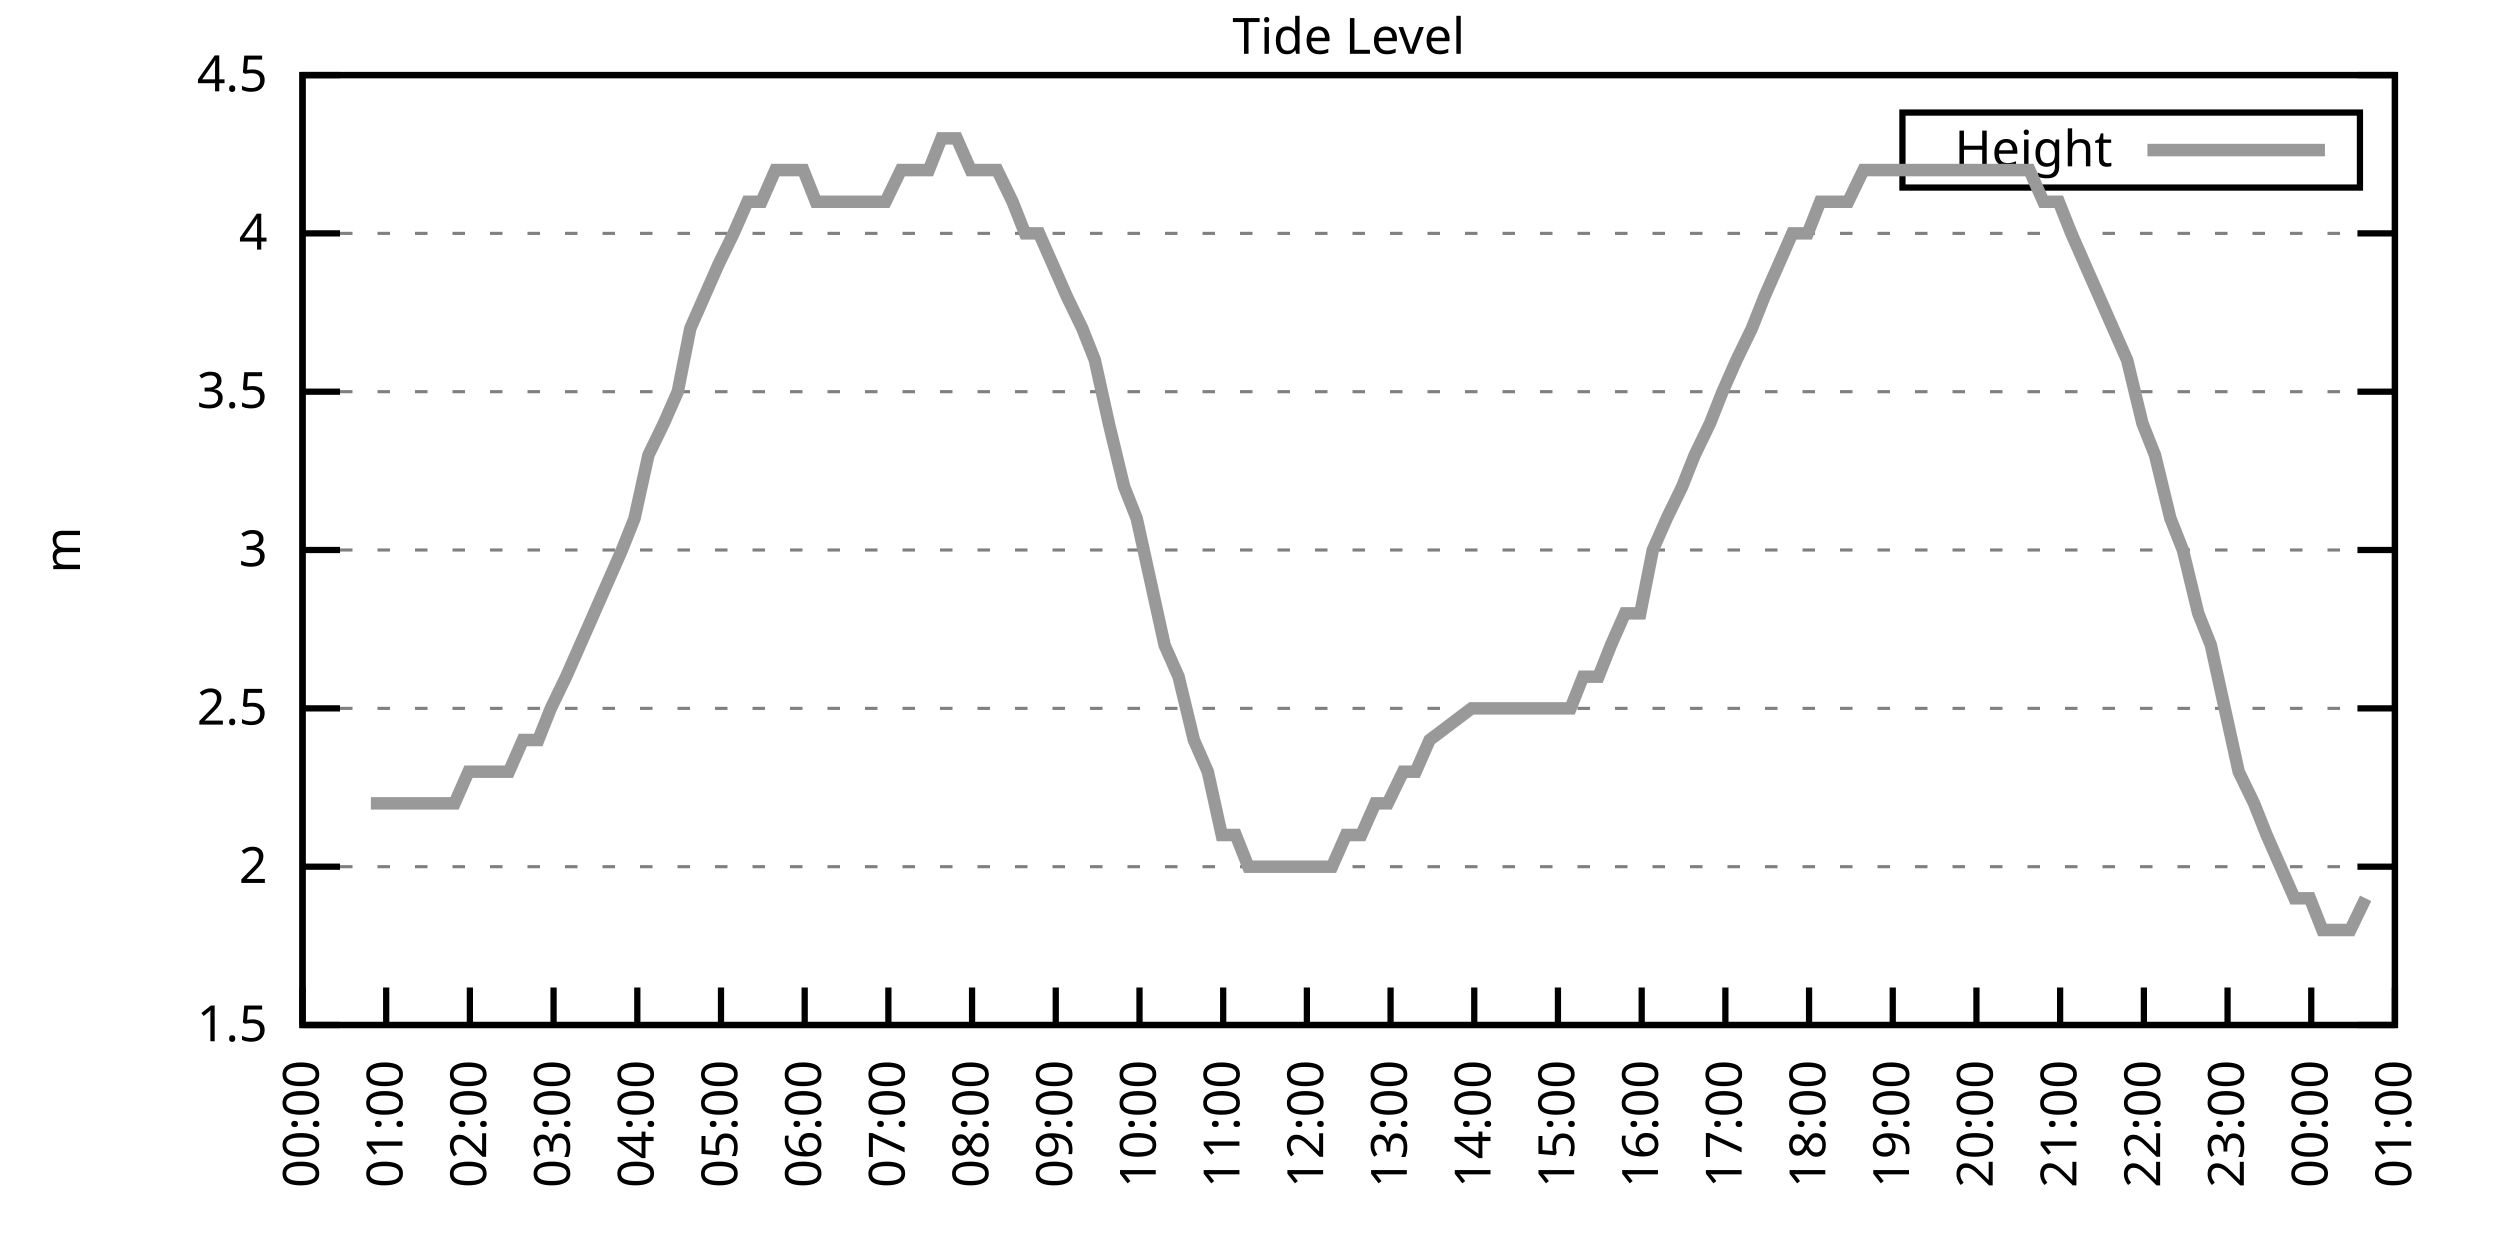
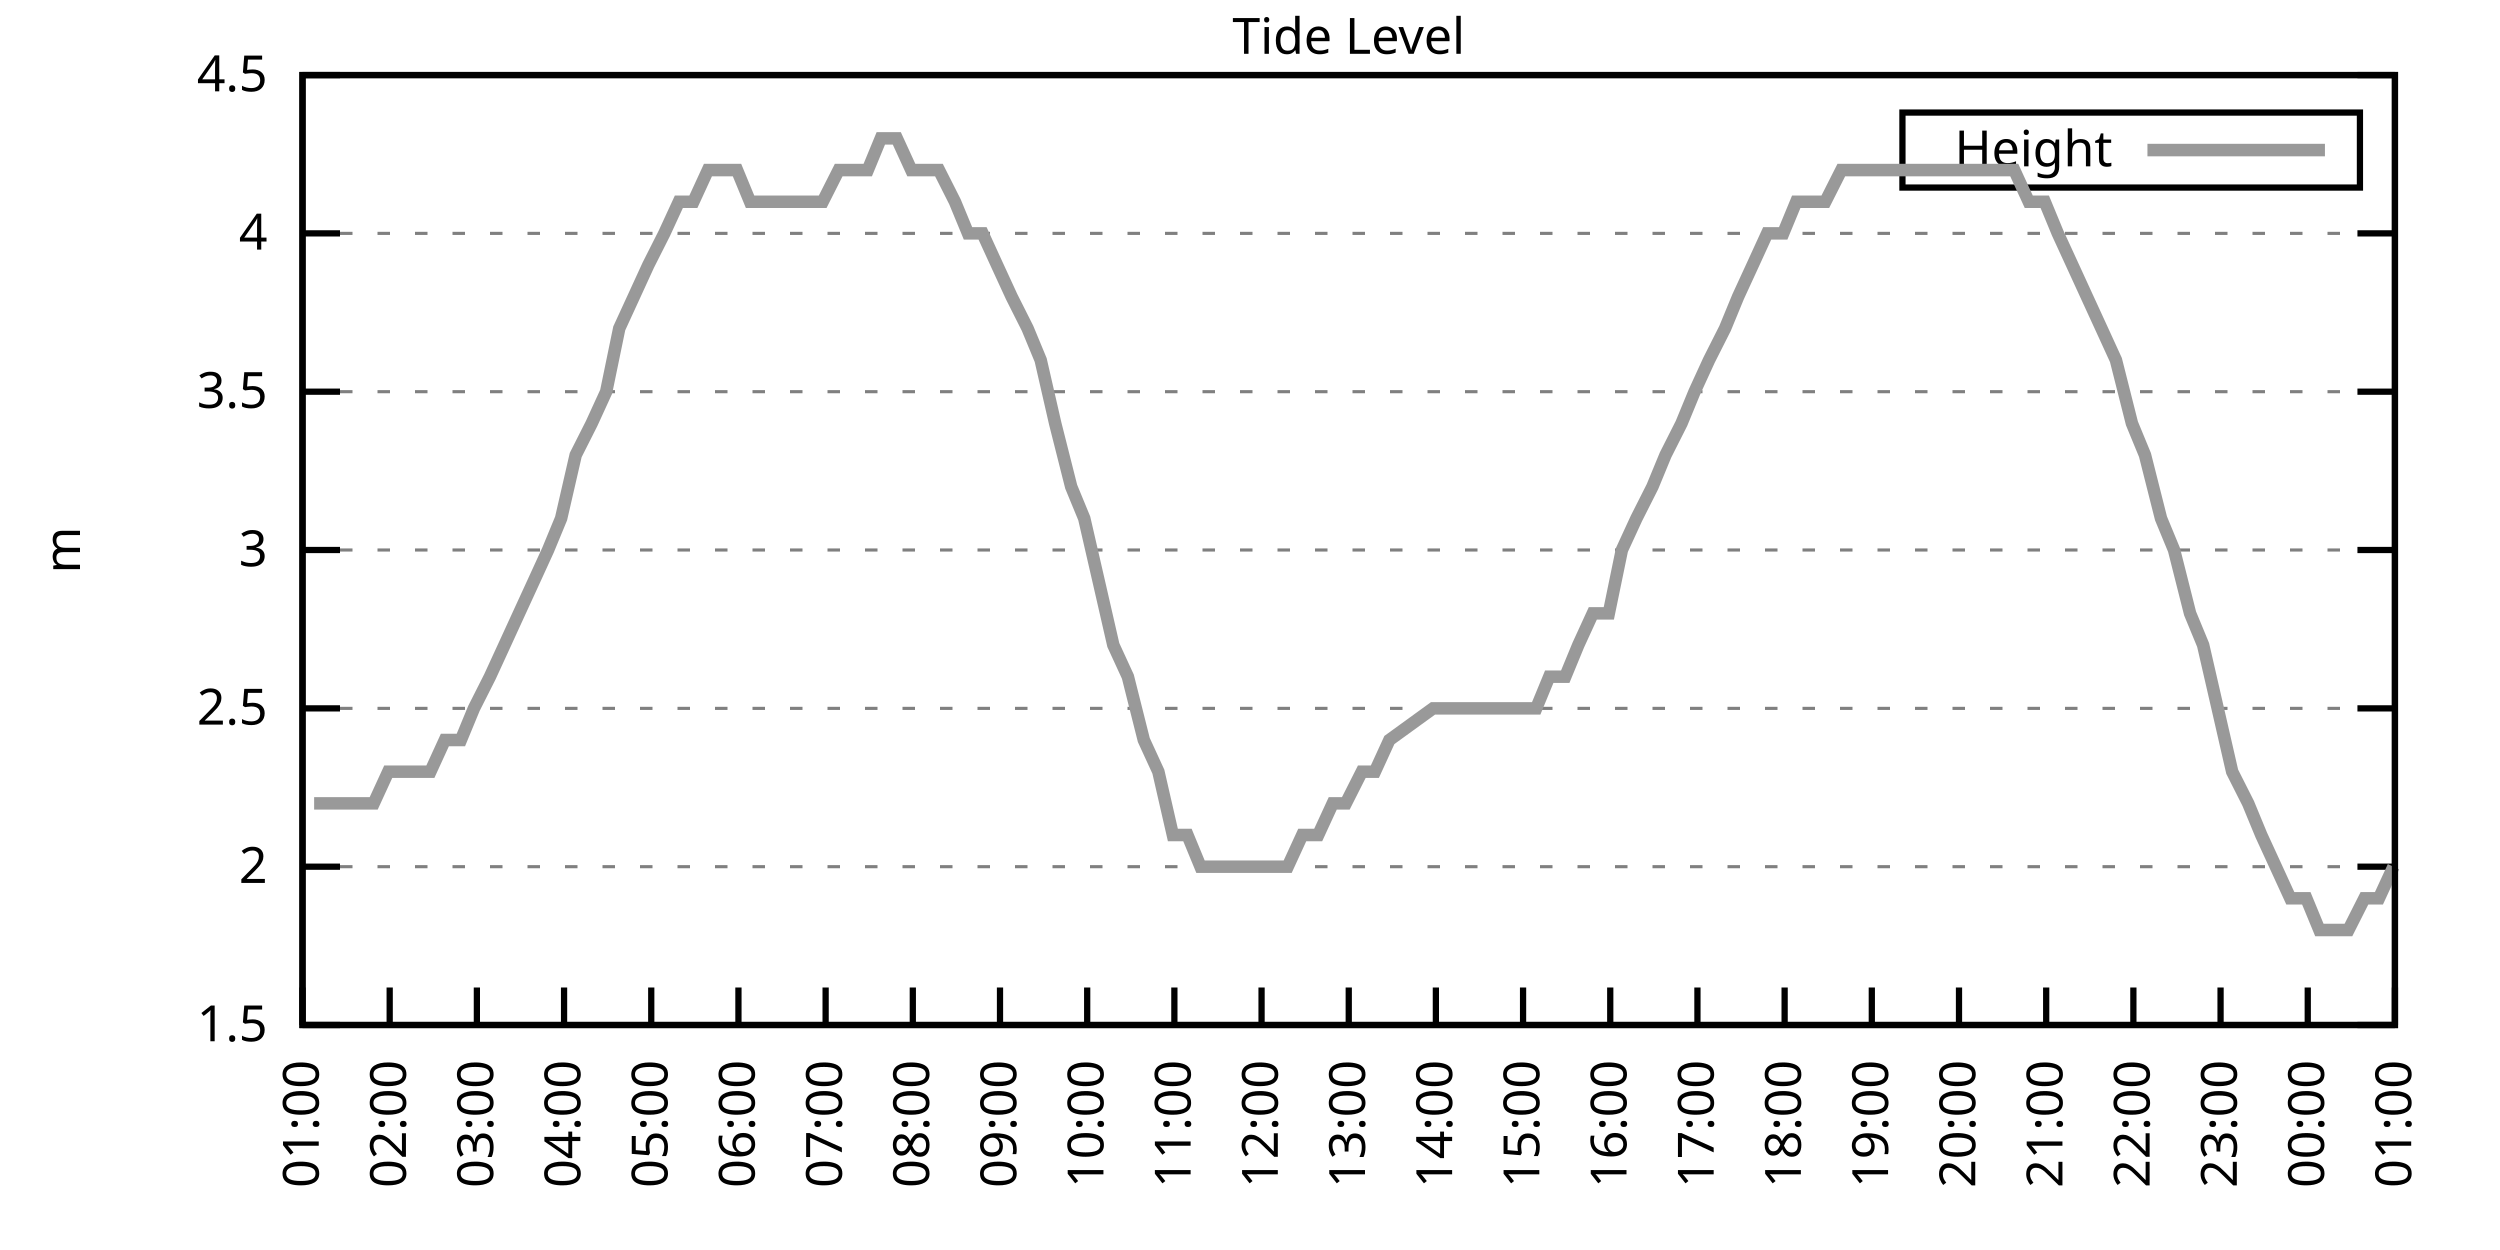
<svg xmlns="http://www.w3.org/2000/svg" xmlns:xlink="http://www.w3.org/1999/xlink" width="400" height="200" viewBox="0 0 400 200">
  <g id="gnuplot_canvas">
    <rect x="0" y="0" width="400" height="200" fill="none" />
    <defs>
      <circle id="gpDot" r="0.5" stroke-width="0.5" stroke="currentColor" />
      <path id="gpPt0" stroke-width="0.333" stroke="currentColor" d="M-1,0 h2 M0,-1 v2" />
      <path id="gpPt1" stroke-width="0.333" stroke="currentColor" d="M-1,-1 L1,1 M1,-1 L-1,1" />
      <path id="gpPt2" stroke-width="0.333" stroke="currentColor" d="M-1,0 L1,0 M0,-1 L0,1 M-1,-1 L1,1 M-1,1 L1,-1" />
      <rect id="gpPt3" stroke-width="0.333" stroke="currentColor" x="-1" y="-1" width="2" height="2" />
      <rect id="gpPt4" stroke-width="0.333" stroke="currentColor" fill="currentColor" x="-1" y="-1" width="2" height="2" />
      <circle id="gpPt5" stroke-width="0.333" stroke="currentColor" cx="0" cy="0" r="1" />
      <use xlink:href="#gpPt5" id="gpPt6" fill="currentColor" stroke="none" />
      <path id="gpPt7" stroke-width="0.333" stroke="currentColor" d="M0,-1.33 L-1.33,0.67 L1.33,0.67 z" />
      <use xlink:href="#gpPt7" id="gpPt8" fill="currentColor" stroke="none" />
      <use xlink:href="#gpPt7" id="gpPt9" stroke="currentColor" transform="rotate(180)" />
      <use xlink:href="#gpPt9" id="gpPt10" fill="currentColor" stroke="none" />
      <use xlink:href="#gpPt3" id="gpPt11" stroke="currentColor" transform="rotate(45)" />
      <use xlink:href="#gpPt11" id="gpPt12" fill="currentColor" stroke="none" />
      <path id="gpPt13" stroke-width="0.333" stroke="currentColor" d="M0,1.330 L1.265,0.411 L0.782,-1.067 L-0.782,-1.076 L-1.265,0.411 z" />
      <use xlink:href="#gpPt13" id="gpPt14" fill="currentColor" stroke="none" />
      <filter id="textbox" filterUnits="objectBoundingBox" x="0" y="0" height="1" width="1">
        <feFlood flood-color="white" flood-opacity="1" result="bgnd" />
        <feComposite in="SourceGraphic" in2="bgnd" operator="atop" />
      </filter>
      <filter id="greybox" filterUnits="objectBoundingBox" x="0" y="0" height="1" width="1">
        <feFlood flood-color="lightgrey" flood-opacity="1" result="grey" />
        <feComposite in="SourceGraphic" in2="grey" operator="atop" />
      </filter>
    </defs>
    <g fill="none" color="white" stroke="currentColor" stroke-width="1.00" stroke-linecap="butt" stroke-linejoin="miter">
</g>
    <g fill="none" color="black" stroke="currentColor" stroke-width="1.00" stroke-linecap="butt" stroke-linejoin="miter">
      <g stroke="none" shape-rendering="crispEdges">
        <polygon fill="rgb(255, 255, 255)" points="48.40,164.00 383.18,164.00 383.18,12.02 48.40,12.02 " />
      </g>
    </g>
    <g fill="none" color="black" stroke="currentColor" stroke-width="1.00" stroke-linecap="butt" stroke-linejoin="miter">
</g>
    <g fill="none" color="black" stroke="black" stroke-width="0.50" stroke-linecap="butt" stroke-linejoin="miter">
</g>
    <g fill="none" color="gray" stroke="currentColor" stroke-width="0.50" stroke-linecap="butt" stroke-linejoin="miter">
      <path stroke="gray" stroke-dasharray="2,4" class="gridline" d="M48.40,164.00 L383.19,164.00  " />
    </g>
    <g fill="none" color="gray" stroke="gray" stroke-width="1.00" stroke-linecap="butt" stroke-linejoin="miter">
</g>
    <g fill="none" color="black" stroke="currentColor" stroke-width="1.00" stroke-linecap="butt" stroke-linejoin="miter">
      <path stroke="black" d="M48.40,164.00 L54.40,164.00 M383.19,164.00 L377.19,164.00  " />
      <g transform="translate(42.80,166.60)" stroke="none" fill="black" font-family="Sans" font-size="8.00" text-anchor="end">
        <text>
          <tspan font-family="Sans"> 1.5</tspan>
        </text>
      </g>
    </g>
    <g fill="none" color="black" stroke="currentColor" stroke-width="1.00" stroke-linecap="butt" stroke-linejoin="miter">
</g>
    <g fill="none" color="black" stroke="black" stroke-width="0.50" stroke-linecap="butt" stroke-linejoin="miter">
</g>
    <g fill="none" color="gray" stroke="currentColor" stroke-width="0.50" stroke-linecap="butt" stroke-linejoin="miter">
      <path stroke="gray" stroke-dasharray="2,4" class="gridline" d="M48.40,138.67 L383.19,138.67  " />
    </g>
    <g fill="none" color="gray" stroke="gray" stroke-width="1.00" stroke-linecap="butt" stroke-linejoin="miter">
</g>
    <g fill="none" color="black" stroke="currentColor" stroke-width="1.00" stroke-linecap="butt" stroke-linejoin="miter">
      <path stroke="black" d="M48.40,138.67 L54.40,138.67 M383.19,138.67 L377.19,138.67  " />
      <g transform="translate(42.80,141.27)" stroke="none" fill="black" font-family="Sans" font-size="8.00" text-anchor="end">
        <text>
          <tspan font-family="Sans"> 2</tspan>
        </text>
      </g>
    </g>
    <g fill="none" color="black" stroke="currentColor" stroke-width="1.00" stroke-linecap="butt" stroke-linejoin="miter">
</g>
    <g fill="none" color="black" stroke="black" stroke-width="0.50" stroke-linecap="butt" stroke-linejoin="miter">
</g>
    <g fill="none" color="gray" stroke="currentColor" stroke-width="0.50" stroke-linecap="butt" stroke-linejoin="miter">
      <path stroke="gray" stroke-dasharray="2,4" class="gridline" d="M48.40,113.34 L383.19,113.34  " />
    </g>
    <g fill="none" color="gray" stroke="gray" stroke-width="1.00" stroke-linecap="butt" stroke-linejoin="miter">
</g>
    <g fill="none" color="black" stroke="currentColor" stroke-width="1.00" stroke-linecap="butt" stroke-linejoin="miter">
      <path stroke="black" d="M48.40,113.34 L54.40,113.34 M383.19,113.34 L377.19,113.34  " />
      <g transform="translate(42.80,115.94)" stroke="none" fill="black" font-family="Sans" font-size="8.00" text-anchor="end">
        <text>
          <tspan font-family="Sans"> 2.5</tspan>
        </text>
      </g>
    </g>
    <g fill="none" color="black" stroke="currentColor" stroke-width="1.00" stroke-linecap="butt" stroke-linejoin="miter">
</g>
    <g fill="none" color="black" stroke="black" stroke-width="0.50" stroke-linecap="butt" stroke-linejoin="miter">
</g>
    <g fill="none" color="gray" stroke="currentColor" stroke-width="0.50" stroke-linecap="butt" stroke-linejoin="miter">
      <path stroke="gray" stroke-dasharray="2,4" class="gridline" d="M48.40,88.00 L383.19,88.00  " />
    </g>
    <g fill="none" color="gray" stroke="gray" stroke-width="1.00" stroke-linecap="butt" stroke-linejoin="miter">
</g>
    <g fill="none" color="black" stroke="currentColor" stroke-width="1.00" stroke-linecap="butt" stroke-linejoin="miter">
      <path stroke="black" d="M48.40,88.00 L54.40,88.00 M383.19,88.00 L377.19,88.00  " />
      <g transform="translate(42.80,90.60)" stroke="none" fill="black" font-family="Sans" font-size="8.00" text-anchor="end">
        <text>
          <tspan font-family="Sans"> 3</tspan>
        </text>
      </g>
    </g>
    <g fill="none" color="black" stroke="currentColor" stroke-width="1.00" stroke-linecap="butt" stroke-linejoin="miter">
</g>
    <g fill="none" color="black" stroke="black" stroke-width="0.50" stroke-linecap="butt" stroke-linejoin="miter">
</g>
    <g fill="none" color="gray" stroke="currentColor" stroke-width="0.50" stroke-linecap="butt" stroke-linejoin="miter">
      <path stroke="gray" stroke-dasharray="2,4" class="gridline" d="M48.40,62.67 L383.19,62.67  " />
    </g>
    <g fill="none" color="gray" stroke="gray" stroke-width="1.00" stroke-linecap="butt" stroke-linejoin="miter">
</g>
    <g fill="none" color="black" stroke="currentColor" stroke-width="1.00" stroke-linecap="butt" stroke-linejoin="miter">
      <path stroke="black" d="M48.40,62.67 L54.40,62.67 M383.19,62.67 L377.19,62.67  " />
      <g transform="translate(42.80,65.27)" stroke="none" fill="black" font-family="Sans" font-size="8.00" text-anchor="end">
        <text>
          <tspan font-family="Sans"> 3.5</tspan>
        </text>
      </g>
    </g>
    <g fill="none" color="black" stroke="currentColor" stroke-width="1.00" stroke-linecap="butt" stroke-linejoin="miter">
</g>
    <g fill="none" color="black" stroke="black" stroke-width="0.50" stroke-linecap="butt" stroke-linejoin="miter">
</g>
    <g fill="none" color="gray" stroke="currentColor" stroke-width="0.50" stroke-linecap="butt" stroke-linejoin="miter">
      <path stroke="gray" stroke-dasharray="2,4" class="gridline" d="M48.40,37.34 L383.19,37.34  " />
    </g>
    <g fill="none" color="gray" stroke="gray" stroke-width="1.00" stroke-linecap="butt" stroke-linejoin="miter">
</g>
    <g fill="none" color="black" stroke="currentColor" stroke-width="1.00" stroke-linecap="butt" stroke-linejoin="miter">
      <path stroke="black" d="M48.40,37.34 L54.40,37.34 M383.19,37.34 L377.19,37.34  " />
      <g transform="translate(42.80,39.94)" stroke="none" fill="black" font-family="Sans" font-size="8.00" text-anchor="end">
        <text>
          <tspan font-family="Sans"> 4</tspan>
        </text>
      </g>
    </g>
    <g fill="none" color="black" stroke="currentColor" stroke-width="1.00" stroke-linecap="butt" stroke-linejoin="miter">
</g>
    <g fill="none" color="black" stroke="black" stroke-width="0.50" stroke-linecap="butt" stroke-linejoin="miter">
</g>
    <g fill="none" color="gray" stroke="currentColor" stroke-width="0.50" stroke-linecap="butt" stroke-linejoin="miter">
      <path stroke="gray" stroke-dasharray="2,4" class="gridline" d="M48.40,12.01 L383.19,12.01  " />
    </g>
    <g fill="none" color="gray" stroke="gray" stroke-width="1.00" stroke-linecap="butt" stroke-linejoin="miter">
</g>
    <g fill="none" color="black" stroke="currentColor" stroke-width="1.00" stroke-linecap="butt" stroke-linejoin="miter">
      <path stroke="black" d="M48.40,12.01 L54.40,12.01 M383.19,12.01 L377.19,12.01  " />
      <g transform="translate(42.80,14.61)" stroke="none" fill="black" font-family="Sans" font-size="8.00" text-anchor="end">
        <text>
          <tspan font-family="Sans"> 4.5</tspan>
        </text>
      </g>
    </g>
    <g fill="none" color="black" stroke="currentColor" stroke-width="1.00" stroke-linecap="butt" stroke-linejoin="miter">
      <path stroke="black" d="M48.40,164.00 L48.40,158.00  " />
      <g transform="translate(51.00,169.60) rotate(270.00)" stroke="none" fill="black" font-family="Sans" font-size="8.00" text-anchor="end">
        <text>
-           <tspan font-family="Sans">00:00</tspan>
-         </text>
-       </g>
-     </g>
-     <g fill="none" color="black" stroke="currentColor" stroke-width="1.00" stroke-linecap="butt" stroke-linejoin="miter">
-       <path stroke="black" d="M61.79,164.00 L61.79,158.00  " />
-       <g transform="translate(64.39,169.60) rotate(270.00)" stroke="none" fill="black" font-family="Sans" font-size="8.00" text-anchor="end">
-         <text>
          <tspan font-family="Sans">01:00</tspan>
        </text>
      </g>
    </g>
    <g fill="none" color="black" stroke="currentColor" stroke-width="1.00" stroke-linecap="butt" stroke-linejoin="miter">
-       <path stroke="black" d="M75.18,164.00 L75.18,158.00  " />
-       <g transform="translate(77.78,169.60) rotate(270.00)" stroke="none" fill="black" font-family="Sans" font-size="8.00" text-anchor="end">
+       <path stroke="black" d="M62.35,164.00 L62.35,158.00  " />
+       <g transform="translate(64.95,169.60) rotate(270.00)" stroke="none" fill="black" font-family="Sans" font-size="8.00" text-anchor="end">
        <text>
          <tspan font-family="Sans">02:00</tspan>
        </text>
      </g>
    </g>
    <g fill="none" color="black" stroke="currentColor" stroke-width="1.00" stroke-linecap="butt" stroke-linejoin="miter">
-       <path stroke="black" d="M88.57,164.00 L88.57,158.00  " />
-       <g transform="translate(91.17,169.60) rotate(270.00)" stroke="none" fill="black" font-family="Sans" font-size="8.00" text-anchor="end">
+       <path stroke="black" d="M76.30,164.00 L76.30,158.00  " />
+       <g transform="translate(78.90,169.60) rotate(270.00)" stroke="none" fill="black" font-family="Sans" font-size="8.00" text-anchor="end">
        <text>
          <tspan font-family="Sans">03:00</tspan>
        </text>
      </g>
    </g>
    <g fill="none" color="black" stroke="currentColor" stroke-width="1.00" stroke-linecap="butt" stroke-linejoin="miter">
-       <path stroke="black" d="M101.97,164.00 L101.97,158.00  " />
-       <g transform="translate(104.57,169.60) rotate(270.00)" stroke="none" fill="black" font-family="Sans" font-size="8.00" text-anchor="end">
+       <path stroke="black" d="M90.25,164.00 L90.25,158.00  " />
+       <g transform="translate(92.85,169.60) rotate(270.00)" stroke="none" fill="black" font-family="Sans" font-size="8.00" text-anchor="end">
        <text>
          <tspan font-family="Sans">04:00</tspan>
        </text>
      </g>
    </g>
    <g fill="none" color="black" stroke="currentColor" stroke-width="1.00" stroke-linecap="butt" stroke-linejoin="miter">
-       <path stroke="black" d="M115.36,164.00 L115.36,158.00  " />
-       <g transform="translate(117.96,169.60) rotate(270.00)" stroke="none" fill="black" font-family="Sans" font-size="8.00" text-anchor="end">
+       <path stroke="black" d="M104.20,164.00 L104.20,158.00  " />
+       <g transform="translate(106.80,169.60) rotate(270.00)" stroke="none" fill="black" font-family="Sans" font-size="8.00" text-anchor="end">
        <text>
          <tspan font-family="Sans">05:00</tspan>
        </text>
      </g>
    </g>
    <g fill="none" color="black" stroke="currentColor" stroke-width="1.00" stroke-linecap="butt" stroke-linejoin="miter">
-       <path stroke="black" d="M128.75,164.00 L128.75,158.00  " />
-       <g transform="translate(131.35,169.60) rotate(270.00)" stroke="none" fill="black" font-family="Sans" font-size="8.00" text-anchor="end">
+       <path stroke="black" d="M118.15,164.00 L118.15,158.00  " />
+       <g transform="translate(120.75,169.60) rotate(270.00)" stroke="none" fill="black" font-family="Sans" font-size="8.00" text-anchor="end">
        <text>
          <tspan font-family="Sans">06:00</tspan>
        </text>
      </g>
    </g>
    <g fill="none" color="black" stroke="currentColor" stroke-width="1.00" stroke-linecap="butt" stroke-linejoin="miter">
-       <path stroke="black" d="M142.14,164.00 L142.14,158.00  " />
-       <g transform="translate(144.74,169.60) rotate(270.00)" stroke="none" fill="black" font-family="Sans" font-size="8.00" text-anchor="end">
+       <path stroke="black" d="M132.10,164.00 L132.10,158.00  " />
+       <g transform="translate(134.70,169.60) rotate(270.00)" stroke="none" fill="black" font-family="Sans" font-size="8.00" text-anchor="end">
        <text>
          <tspan font-family="Sans">07:00</tspan>
        </text>
      </g>
    </g>
    <g fill="none" color="black" stroke="currentColor" stroke-width="1.00" stroke-linecap="butt" stroke-linejoin="miter">
-       <path stroke="black" d="M155.53,164.00 L155.53,158.00  " />
-       <g transform="translate(158.13,169.60) rotate(270.00)" stroke="none" fill="black" font-family="Sans" font-size="8.00" text-anchor="end">
+       <path stroke="black" d="M146.05,164.00 L146.05,158.00  " />
+       <g transform="translate(148.65,169.60) rotate(270.00)" stroke="none" fill="black" font-family="Sans" font-size="8.00" text-anchor="end">
        <text>
          <tspan font-family="Sans">08:00</tspan>
        </text>
      </g>
    </g>
    <g fill="none" color="black" stroke="currentColor" stroke-width="1.00" stroke-linecap="butt" stroke-linejoin="miter">
-       <path stroke="black" d="M168.92,164.00 L168.92,158.00  " />
-       <g transform="translate(171.52,169.60) rotate(270.00)" stroke="none" fill="black" font-family="Sans" font-size="8.00" text-anchor="end">
+       <path stroke="black" d="M160.00,164.00 L160.00,158.00  " />
+       <g transform="translate(162.60,169.60) rotate(270.00)" stroke="none" fill="black" font-family="Sans" font-size="8.00" text-anchor="end">
        <text>
          <tspan font-family="Sans">09:00</tspan>
        </text>
      </g>
    </g>
    <g fill="none" color="black" stroke="currentColor" stroke-width="1.00" stroke-linecap="butt" stroke-linejoin="miter">
-       <path stroke="black" d="M182.32,164.00 L182.32,158.00  " />
-       <g transform="translate(184.92,169.60) rotate(270.00)" stroke="none" fill="black" font-family="Sans" font-size="8.00" text-anchor="end">
+       <path stroke="black" d="M173.95,164.00 L173.95,158.00  " />
+       <g transform="translate(176.55,169.60) rotate(270.00)" stroke="none" fill="black" font-family="Sans" font-size="8.00" text-anchor="end">
        <text>
          <tspan font-family="Sans">10:00</tspan>
        </text>
      </g>
    </g>
    <g fill="none" color="black" stroke="currentColor" stroke-width="1.00" stroke-linecap="butt" stroke-linejoin="miter">
-       <path stroke="black" d="M195.71,164.00 L195.71,158.00  " />
-       <g transform="translate(198.31,169.60) rotate(270.00)" stroke="none" fill="black" font-family="Sans" font-size="8.00" text-anchor="end">
+       <path stroke="black" d="M187.90,164.00 L187.90,158.00  " />
+       <g transform="translate(190.50,169.60) rotate(270.00)" stroke="none" fill="black" font-family="Sans" font-size="8.00" text-anchor="end">
        <text>
          <tspan font-family="Sans">11:00</tspan>
        </text>
      </g>
    </g>
    <g fill="none" color="black" stroke="currentColor" stroke-width="1.00" stroke-linecap="butt" stroke-linejoin="miter">
-       <path stroke="black" d="M209.10,164.00 L209.10,158.00  " />
-       <g transform="translate(211.70,169.60) rotate(270.00)" stroke="none" fill="black" font-family="Sans" font-size="8.00" text-anchor="end">
+       <path stroke="black" d="M201.85,164.00 L201.85,158.00  " />
+       <g transform="translate(204.45,169.60) rotate(270.00)" stroke="none" fill="black" font-family="Sans" font-size="8.00" text-anchor="end">
        <text>
          <tspan font-family="Sans">12:00</tspan>
        </text>
      </g>
    </g>
    <g fill="none" color="black" stroke="currentColor" stroke-width="1.00" stroke-linecap="butt" stroke-linejoin="miter">
-       <path stroke="black" d="M222.49,164.00 L222.49,158.00  " />
-       <g transform="translate(225.09,169.60) rotate(270.00)" stroke="none" fill="black" font-family="Sans" font-size="8.00" text-anchor="end">
+       <path stroke="black" d="M215.80,164.00 L215.80,158.00  " />
+       <g transform="translate(218.40,169.60) rotate(270.00)" stroke="none" fill="black" font-family="Sans" font-size="8.00" text-anchor="end">
        <text>
          <tspan font-family="Sans">13:00</tspan>
        </text>
      </g>
    </g>
    <g fill="none" color="black" stroke="currentColor" stroke-width="1.00" stroke-linecap="butt" stroke-linejoin="miter">
-       <path stroke="black" d="M235.88,164.00 L235.88,158.00  " />
-       <g transform="translate(238.48,169.60) rotate(270.00)" stroke="none" fill="black" font-family="Sans" font-size="8.00" text-anchor="end">
+       <path stroke="black" d="M229.74,164.00 L229.74,158.00  " />
+       <g transform="translate(232.34,169.60) rotate(270.00)" stroke="none" fill="black" font-family="Sans" font-size="8.00" text-anchor="end">
        <text>
          <tspan font-family="Sans">14:00</tspan>
        </text>
      </g>
    </g>
    <g fill="none" color="black" stroke="currentColor" stroke-width="1.00" stroke-linecap="butt" stroke-linejoin="miter">
-       <path stroke="black" d="M249.27,164.00 L249.27,158.00  " />
-       <g transform="translate(251.87,169.60) rotate(270.00)" stroke="none" fill="black" font-family="Sans" font-size="8.00" text-anchor="end">
+       <path stroke="black" d="M243.69,164.00 L243.69,158.00  " />
+       <g transform="translate(246.29,169.60) rotate(270.00)" stroke="none" fill="black" font-family="Sans" font-size="8.00" text-anchor="end">
        <text>
          <tspan font-family="Sans">15:00</tspan>
        </text>
      </g>
    </g>
    <g fill="none" color="black" stroke="currentColor" stroke-width="1.00" stroke-linecap="butt" stroke-linejoin="miter">
-       <path stroke="black" d="M262.67,164.00 L262.67,158.00  " />
-       <g transform="translate(265.27,169.60) rotate(270.00)" stroke="none" fill="black" font-family="Sans" font-size="8.00" text-anchor="end">
+       <path stroke="black" d="M257.64,164.00 L257.64,158.00  " />
+       <g transform="translate(260.24,169.60) rotate(270.00)" stroke="none" fill="black" font-family="Sans" font-size="8.00" text-anchor="end">
        <text>
          <tspan font-family="Sans">16:00</tspan>
        </text>
      </g>
    </g>
    <g fill="none" color="black" stroke="currentColor" stroke-width="1.00" stroke-linecap="butt" stroke-linejoin="miter">
-       <path stroke="black" d="M276.06,164.00 L276.06,158.00  " />
-       <g transform="translate(278.66,169.60) rotate(270.00)" stroke="none" fill="black" font-family="Sans" font-size="8.00" text-anchor="end">
+       <path stroke="black" d="M271.59,164.00 L271.59,158.00  " />
+       <g transform="translate(274.19,169.60) rotate(270.00)" stroke="none" fill="black" font-family="Sans" font-size="8.00" text-anchor="end">
        <text>
          <tspan font-family="Sans">17:00</tspan>
        </text>
      </g>
    </g>
    <g fill="none" color="black" stroke="currentColor" stroke-width="1.00" stroke-linecap="butt" stroke-linejoin="miter">
-       <path stroke="black" d="M289.45,164.00 L289.45,158.00  " />
-       <g transform="translate(292.05,169.60) rotate(270.00)" stroke="none" fill="black" font-family="Sans" font-size="8.00" text-anchor="end">
+       <path stroke="black" d="M285.54,164.00 L285.54,158.00  " />
+       <g transform="translate(288.14,169.60) rotate(270.00)" stroke="none" fill="black" font-family="Sans" font-size="8.00" text-anchor="end">
        <text>
          <tspan font-family="Sans">18:00</tspan>
        </text>
      </g>
    </g>
    <g fill="none" color="black" stroke="currentColor" stroke-width="1.00" stroke-linecap="butt" stroke-linejoin="miter">
-       <path stroke="black" d="M302.84,164.00 L302.84,158.00  " />
-       <g transform="translate(305.44,169.60) rotate(270.00)" stroke="none" fill="black" font-family="Sans" font-size="8.00" text-anchor="end">
+       <path stroke="black" d="M299.49,164.00 L299.49,158.00  " />
+       <g transform="translate(302.09,169.60) rotate(270.00)" stroke="none" fill="black" font-family="Sans" font-size="8.00" text-anchor="end">
        <text>
          <tspan font-family="Sans">19:00</tspan>
        </text>
      </g>
    </g>
    <g fill="none" color="black" stroke="currentColor" stroke-width="1.00" stroke-linecap="butt" stroke-linejoin="miter">
-       <path stroke="black" d="M316.23,164.00 L316.23,158.00  " />
-       <g transform="translate(318.83,169.60) rotate(270.00)" stroke="none" fill="black" font-family="Sans" font-size="8.00" text-anchor="end">
+       <path stroke="black" d="M313.44,164.00 L313.44,158.00  " />
+       <g transform="translate(316.04,169.60) rotate(270.00)" stroke="none" fill="black" font-family="Sans" font-size="8.00" text-anchor="end">
        <text>
          <tspan font-family="Sans">20:00</tspan>
        </text>
      </g>
    </g>
    <g fill="none" color="black" stroke="currentColor" stroke-width="1.00" stroke-linecap="butt" stroke-linejoin="miter">
-       <path stroke="black" d="M329.62,164.00 L329.62,158.00  " />
-       <g transform="translate(332.22,169.60) rotate(270.00)" stroke="none" fill="black" font-family="Sans" font-size="8.00" text-anchor="end">
+       <path stroke="black" d="M327.39,164.00 L327.39,158.00  " />
+       <g transform="translate(329.99,169.60) rotate(270.00)" stroke="none" fill="black" font-family="Sans" font-size="8.00" text-anchor="end">
        <text>
          <tspan font-family="Sans">21:00</tspan>
        </text>
      </g>
    </g>
    <g fill="none" color="black" stroke="currentColor" stroke-width="1.00" stroke-linecap="butt" stroke-linejoin="miter">
-       <path stroke="black" d="M343.02,164.00 L343.02,158.00  " />
-       <g transform="translate(345.62,169.60) rotate(270.00)" stroke="none" fill="black" font-family="Sans" font-size="8.00" text-anchor="end">
+       <path stroke="black" d="M341.34,164.00 L341.34,158.00  " />
+       <g transform="translate(343.94,169.60) rotate(270.00)" stroke="none" fill="black" font-family="Sans" font-size="8.00" text-anchor="end">
        <text>
          <tspan font-family="Sans">22:00</tspan>
        </text>
      </g>
    </g>
    <g fill="none" color="black" stroke="currentColor" stroke-width="1.00" stroke-linecap="butt" stroke-linejoin="miter">
-       <path stroke="black" d="M356.41,164.00 L356.41,158.00  " />
-       <g transform="translate(359.01,169.60) rotate(270.00)" stroke="none" fill="black" font-family="Sans" font-size="8.00" text-anchor="end">
+       <path stroke="black" d="M355.29,164.00 L355.29,158.00  " />
+       <g transform="translate(357.89,169.60) rotate(270.00)" stroke="none" fill="black" font-family="Sans" font-size="8.00" text-anchor="end">
        <text>
          <tspan font-family="Sans">23:00</tspan>
        </text>
      </g>
    </g>
    <g fill="none" color="black" stroke="currentColor" stroke-width="1.00" stroke-linecap="butt" stroke-linejoin="miter">
-       <path stroke="black" d="M369.80,164.00 L369.80,158.00  " />
-       <g transform="translate(372.40,169.60) rotate(270.00)" stroke="none" fill="black" font-family="Sans" font-size="8.00" text-anchor="end">
+       <path stroke="black" d="M369.24,164.00 L369.24,158.00  " />
+       <g transform="translate(371.84,169.60) rotate(270.00)" stroke="none" fill="black" font-family="Sans" font-size="8.00" text-anchor="end">
        <text>
          <tspan font-family="Sans">00:00</tspan>
        </text>
      </g>
    </g>
    <g fill="none" color="black" stroke="currentColor" stroke-width="1.00" stroke-linecap="butt" stroke-linejoin="miter">
      <path stroke="black" d="M383.19,164.00 L383.19,158.00  " />
      <g transform="translate(385.79,169.60) rotate(270.00)" stroke="none" fill="black" font-family="Sans" font-size="8.00" text-anchor="end">
        <text>
          <tspan font-family="Sans">01:00</tspan>
        </text>
      </g>
    </g>
    <g fill="none" color="black" stroke="currentColor" stroke-width="1.00" stroke-linecap="butt" stroke-linejoin="miter">
</g>
    <g fill="none" color="black" stroke="currentColor" stroke-width="1.00" stroke-linecap="butt" stroke-linejoin="miter">
      <path stroke="black" d="M48.40,12.01 L48.40,164.00 L383.19,164.00 L383.19,12.01 L48.40,12.01 Z  " />
    </g>
    <g fill="none" color="black" stroke="currentColor" stroke-width="1.00" stroke-linecap="butt" stroke-linejoin="miter">
</g>
    <g fill="none" color="black" stroke="currentColor" stroke-width="1.00" stroke-linecap="butt" stroke-linejoin="miter">
      <path stroke="black" d="M304.39,30.01 L304.39,18.01 L377.59,18.01 L377.59,30.01 L304.39,30.01 Z  " />
    </g>
    <g id="Tide_level_plot_1">
      <g fill="none" color="white" stroke="black" stroke-width="2.00" stroke-linecap="butt" stroke-linejoin="miter">
</g>
      <g fill="none" color="black" stroke="currentColor" stroke-width="2.00" stroke-linecap="butt" stroke-linejoin="miter">
        <g transform="translate(337.99,26.61)" stroke="none" fill="black" font-family="Sans" font-size="8.00" text-anchor="end">
          <text>
            <tspan font-family="Sans">Height</tspan>
          </text>
        </g>
      </g>
      <g fill="none" color="black" stroke="currentColor" stroke-width="2.00" stroke-linecap="butt" stroke-linejoin="miter">
-         <path stroke="rgb(153, 153, 153)" d="M343.59,24.01 L371.99,24.01 M59.34,128.54 L61.35,128.54 L63.58,128.54 L65.81,128.54 L68.26,128.54 L70.50,128.54   L72.73,128.54 L74.96,123.47 L77.19,123.47 L79.20,123.47 L81.43,123.47 L83.66,118.40 L86.12,118.40 L88.13,113.34   L90.58,108.27 L92.82,103.20 L95.05,98.14 L97.28,93.07 L99.51,88.00 L101.52,82.94 L103.75,72.81 L106.21,67.74   L108.44,62.67 L110.45,52.54 L112.68,47.47 L114.91,42.41 L117.37,37.34 L119.60,32.28 L121.83,32.28 L124.06,27.21   L126.07,27.21 L128.53,27.21 L130.54,32.28 L132.77,32.28 L135.00,32.28 L137.23,32.28 L139.46,32.28 L141.69,32.28   L144.15,27.21 L146.38,27.21 L148.61,27.21 L150.62,22.14 L153.08,22.14 L155.31,27.21 L157.32,27.21 L159.55,27.21   L162.01,32.28 L164.01,37.34 L166.25,37.34 L168.48,42.41 L170.71,47.47 L173.17,52.54 L175.17,57.61 L177.41,67.74   L179.86,77.87 L181.87,82.94 L184.10,93.07 L186.33,103.20 L188.57,108.27 L191.02,118.40 L193.25,123.47 L195.48,133.60   L197.72,133.60 L199.73,138.67 L202.18,138.67 L204.41,138.67 L206.42,138.67 L208.65,138.67 L211.11,138.67 L213.12,138.67   L215.35,133.60 L217.80,133.60 L220.04,128.54 L222.04,128.54 L224.50,123.47 L226.51,123.47 L228.74,118.40 L235.44,113.34   L237.67,113.34 L240.12,113.34 L242.13,113.34 L244.36,113.34 L246.60,113.34 L248.83,113.34 L251.28,113.34 L253.29,108.27   L255.75,108.27 L257.76,103.20 L259.99,98.14 L262.44,98.14 L264.45,88.00 L266.68,82.94 L269.14,77.87 L271.15,72.81   L273.60,67.74 L275.61,62.67 L277.84,57.61 L280.30,52.54 L282.31,47.47 L284.54,42.41 L286.77,37.34 L289.23,37.34   L291.23,32.28 L293.47,32.28 L295.70,32.28 L298.15,27.21 L300.16,27.21 L302.62,27.21 L304.63,27.21 L306.86,27.21   L309.31,27.21 L311.32,27.21 L313.78,27.21 L315.79,27.21 L318.24,27.21 L320.25,27.21 L322.70,27.21 L324.71,27.21   L326.95,32.28 L329.40,32.28 L331.41,37.34 L333.64,42.41 L335.87,47.47 L338.10,52.54 L340.34,57.61 L342.79,67.74   L344.80,72.81 L347.26,82.94 L349.26,88.00 L351.72,98.14 L353.73,103.20 L355.96,113.34 L358.19,123.47 L360.65,128.54   L362.66,133.60 L364.89,138.67 L367.12,143.73 L369.58,143.73 L371.58,148.80 L373.82,148.80 L376.05,148.80 L378.50,143.73    " />
+         <path stroke="rgb(153, 153, 153)" d="M343.59,24.01 L371.99,24.01 M50.26,128.54 L52.58,128.54 L55.14,128.54 L57.47,128.54 L59.79,128.54 L62.12,123.47   L64.44,123.47 L66.53,123.47 L68.86,123.47 L71.18,118.40 L73.74,118.40 L75.83,113.34 L78.39,108.27 L80.72,103.20   L83.04,98.14 L85.37,93.07 L87.69,88.00 L89.78,82.94 L92.11,72.81 L94.67,67.74 L96.99,62.67 L99.08,52.54   L101.41,47.47 L103.73,42.41 L106.29,37.34 L108.62,32.28 L110.94,32.28 L113.27,27.21 L115.36,27.21 L117.92,27.21   L120.01,32.28 L122.33,32.28 L124.66,32.28 L126.98,32.28 L129.31,32.28 L131.63,32.28 L134.19,27.21 L136.51,27.21   L138.84,27.21 L140.93,22.14 L143.49,22.14 L145.81,27.21 L147.91,27.21 L150.23,27.21 L152.79,32.28 L154.88,37.34   L157.21,37.34 L159.53,42.41 L161.86,47.47 L164.41,52.54 L166.51,57.61 L168.83,67.74 L171.39,77.87 L173.48,82.94   L175.81,93.07 L178.13,103.20 L180.46,108.27 L183.01,118.40 L185.34,123.47 L187.66,133.60 L189.99,133.60 L192.08,138.67   L194.64,138.67 L196.96,138.67 L199.06,138.67 L201.38,138.67 L203.94,138.67 L206.03,138.67 L208.36,133.60 L210.91,133.60   L213.24,128.54 L215.33,128.54 L217.89,123.47 L219.98,123.47 L222.30,118.40 L229.28,113.34 L231.60,113.34 L234.16,113.34   L236.25,113.34 L238.58,113.34 L240.90,113.34 L243.23,113.34 L245.79,113.34 L247.88,108.27 L250.44,108.27 L252.53,103.20   L254.85,98.14 L257.41,98.14 L259.50,88.00 L261.83,82.94 L264.39,77.87 L266.48,72.81 L269.04,67.74 L271.13,62.67   L273.45,57.61 L276.01,52.54 L278.10,47.47 L280.43,42.41 L282.75,37.34 L285.31,37.34 L287.40,32.28 L289.73,32.28   L292.05,32.28 L294.61,27.21 L296.70,27.21 L299.26,27.21 L301.35,27.21 L303.68,27.21 L306.23,27.21 L308.33,27.21   L310.88,27.21 L312.98,27.21 L315.53,27.21 L317.63,27.21 L320.18,27.21 L322.28,27.21 L324.60,32.28 L327.16,32.28   L329.25,37.34 L331.58,42.41 L333.90,47.47 L336.23,52.54 L338.55,57.61 L341.11,67.74 L343.20,72.81 L345.76,82.94   L347.85,88.00 L350.41,98.14 L352.50,103.20 L354.83,113.34 L357.15,123.47 L359.71,128.54 L361.80,133.60 L364.13,138.67   L366.45,143.73 L369.01,143.73 L371.10,148.80 L373.43,148.80 L375.75,148.80 L378.31,143.73 L380.63,143.73 L382.96,138.67    " />
      </g>
    </g>
    <g fill="none" color="black" stroke="currentColor" stroke-width="2.00" stroke-linecap="butt" stroke-linejoin="miter">
</g>
    <g fill="none" color="black" stroke="black" stroke-width="1.00" stroke-linecap="butt" stroke-linejoin="miter">
</g>
    <g fill="none" color="black" stroke="currentColor" stroke-width="1.00" stroke-linecap="butt" stroke-linejoin="miter">
      <path stroke="black" d="M48.40,12.01 L48.40,164.00 L383.19,164.00 L383.19,12.01 L48.40,12.01 Z  " />
      <g transform="translate(12.80,88.01) rotate(270.00)" stroke="none" fill="black" font-family="Sans" font-size="8.00" text-anchor="middle">
        <text>
          <tspan font-family="Sans">m</tspan>
        </text>
      </g>
    </g>
    <g fill="none" color="black" stroke="currentColor" stroke-width="1.00" stroke-linecap="butt" stroke-linejoin="miter">
</g>
    <g fill="none" color="black" stroke="currentColor" stroke-width="1.00" stroke-linecap="butt" stroke-linejoin="miter">
      <g transform="translate(215.79,8.61)" stroke="none" fill="black" font-family="Sans" font-size="8.00" text-anchor="middle">
        <text>
          <tspan font-family="Sans">Tide Level</tspan>
        </text>
      </g>
    </g>
    <g fill="none" color="black" stroke="currentColor" stroke-width="1.00" stroke-linecap="butt" stroke-linejoin="miter">
</g>
  </g>
</svg>
